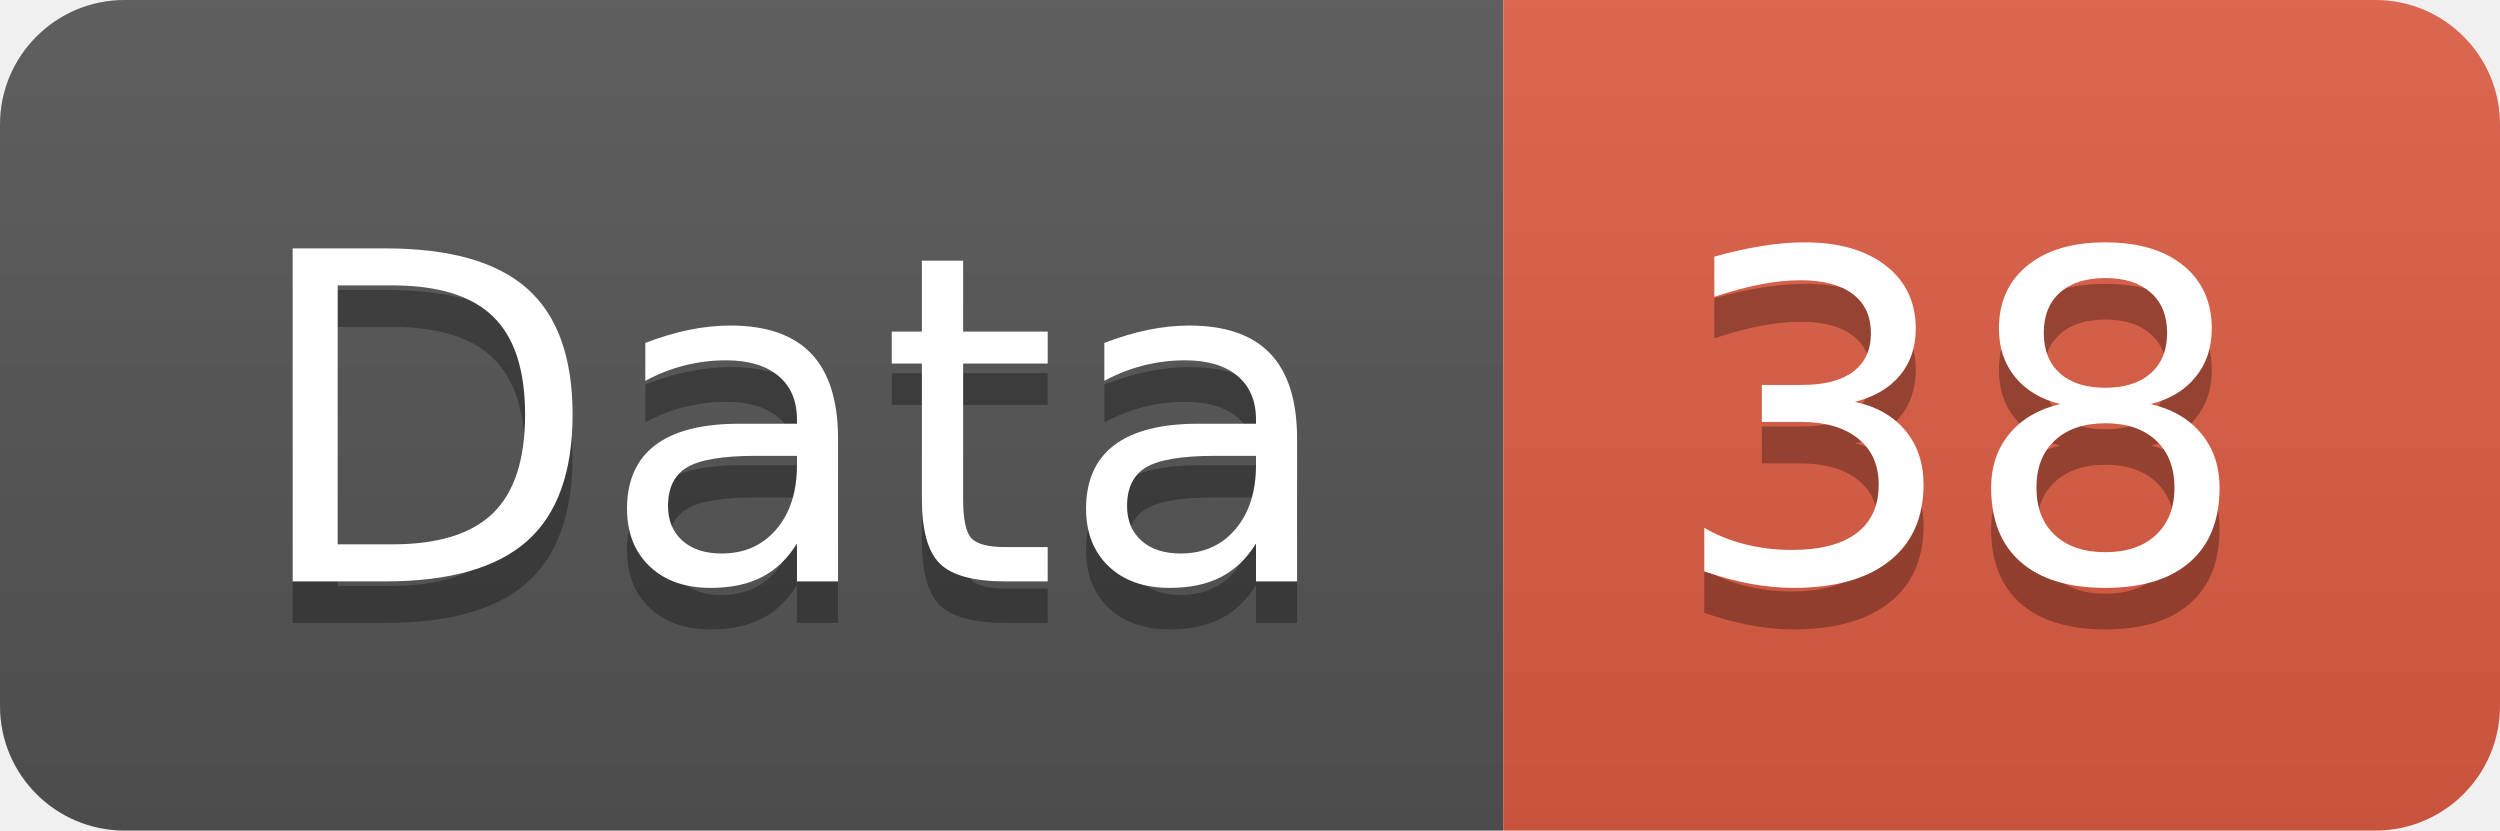
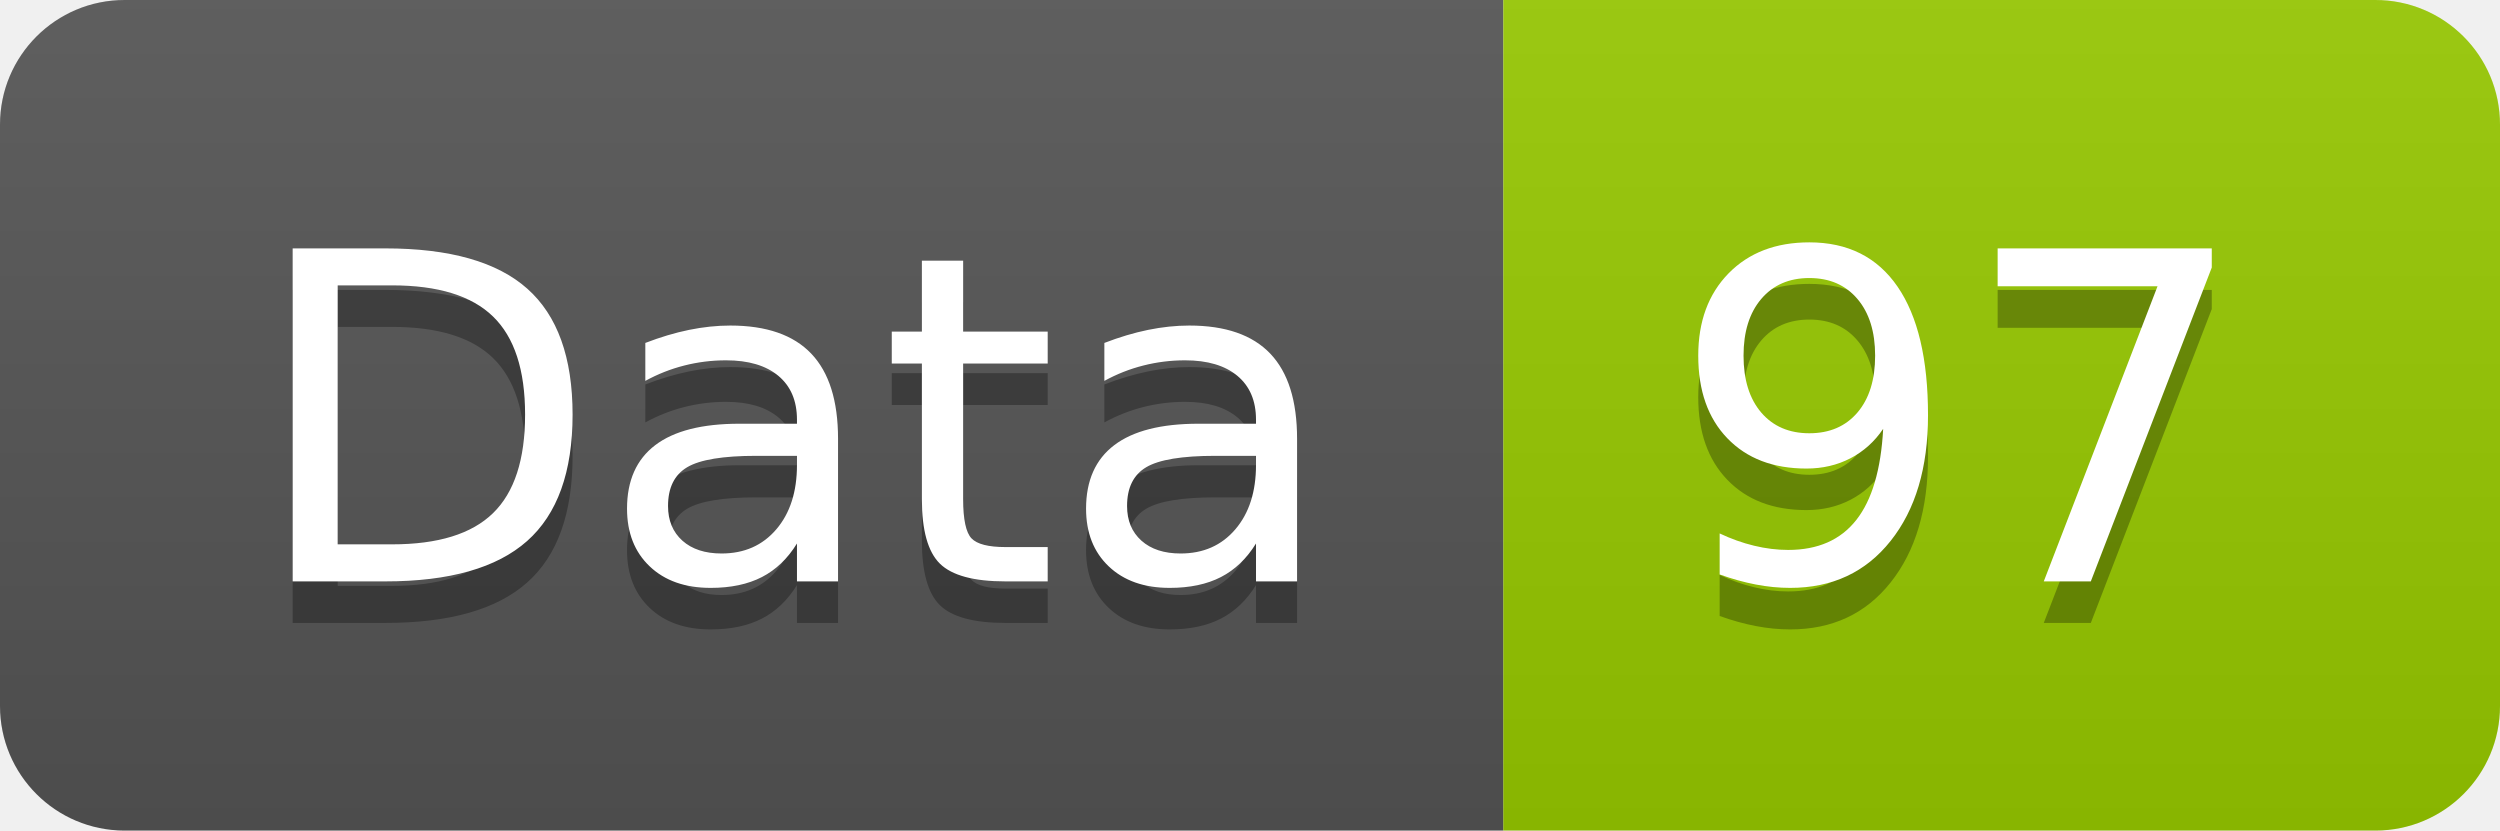
<svg xmlns="http://www.w3.org/2000/svg" width="60.2" height="20">
  <linearGradient id="smooth" x2="0" y2="100%">
    <stop offset="0" stop-color="#bbb" stop-opacity=".1" />
    <stop offset="1" stop-opacity=".1" />
  </linearGradient>
  <clipPath id="round">
    <rect width="60.2" height="20" rx="3" fill="#fff" />
  </clipPath>
  <g clip-path="url(#round)">
    <rect width="36.2" height="20" fill="#555" />
-     <rect x="36.2" width="24.0" height="20" fill="#e05d44" />
+     <rect x="36.2" width="24.0" height="20" fill="#97CA00" />
    <rect width="60.2" height="20" fill="url(#smooth)" />
  </g>
  <g fill="#fff" text-anchor="middle" font-family="DejaVu Sans,Verdana,Geneva,sans-serif" font-size="110">
    <text x="191.0" y="150" fill="#010101" fill-opacity=".3" transform="scale(0.1)" textLength="262.0" lengthAdjust="spacing">Data</text>
    <text x="191.0" y="140" transform="scale(0.1)" textLength="262.0" lengthAdjust="spacing">Data</text>
-     <text x="472.0" y="150" fill="#010101" fill-opacity=".3" transform="scale(0.1)" textLength="140.0" lengthAdjust="spacing">38</text>
-     <text x="472.0" y="140" transform="scale(0.1)" textLength="140.0" lengthAdjust="spacing">38</text>
+     <text x="472.0" y="150" fill="#010101" fill-opacity=".3" transform="scale(0.1)" textLength="140.0" lengthAdjust="spacing">97</text>
+     <text x="472.0" y="140" transform="scale(0.1)" textLength="140.0" lengthAdjust="spacing">97</text>
  </g>
</svg>
